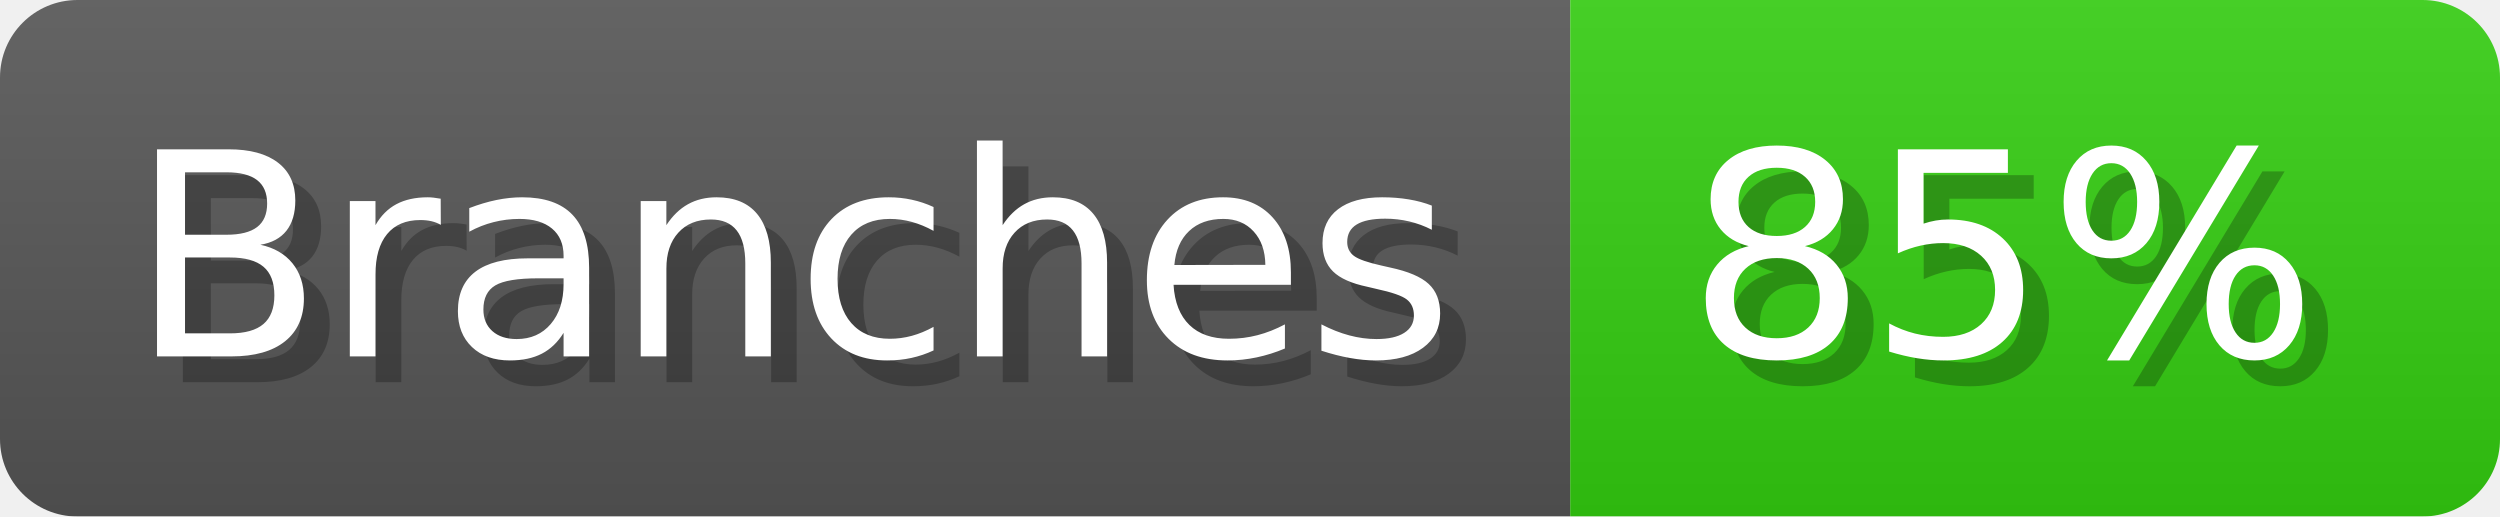
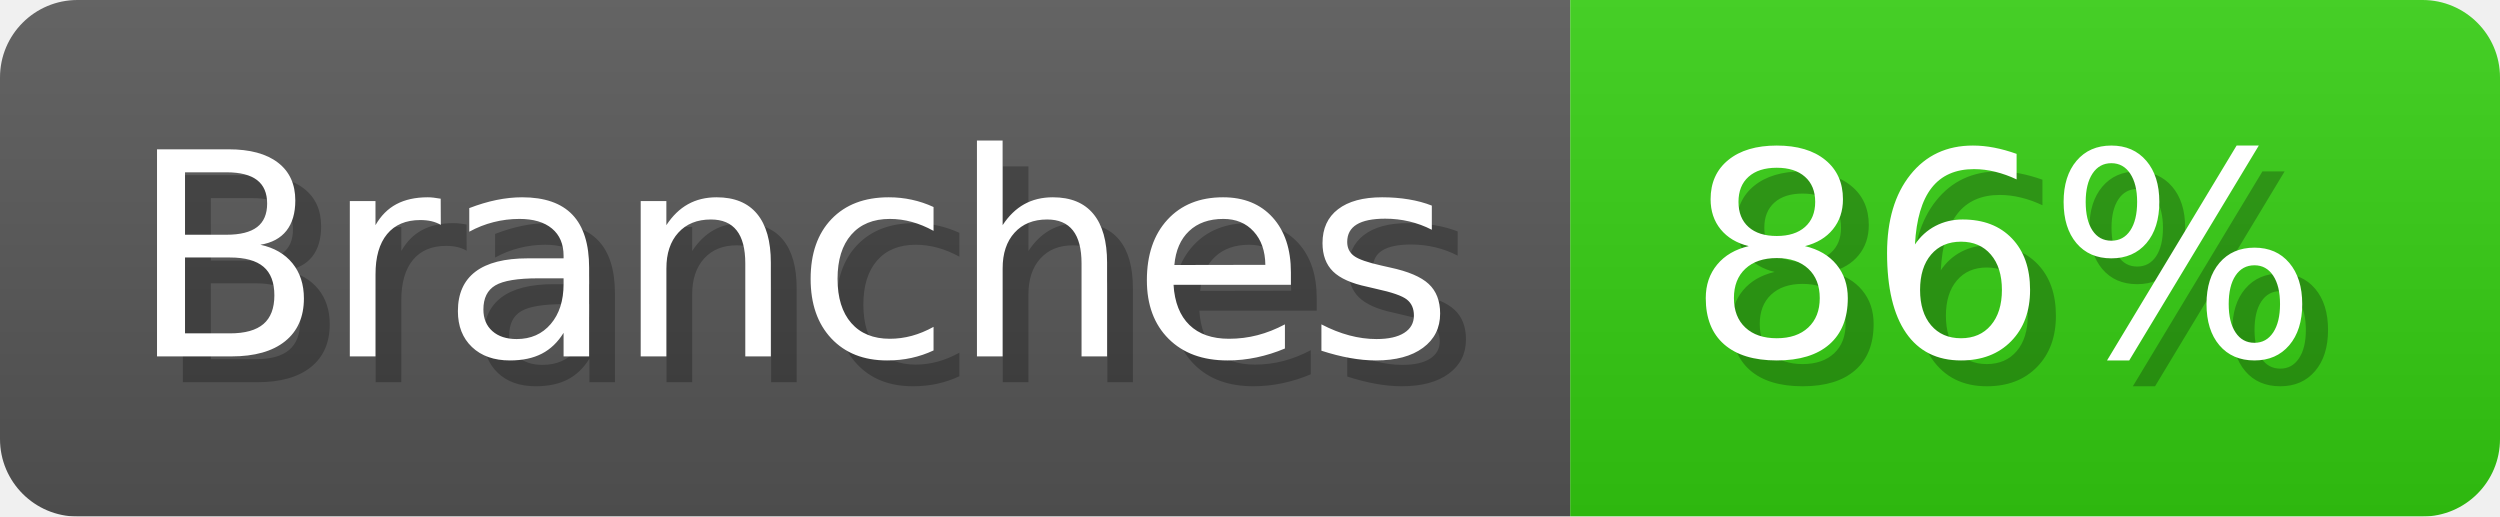
- <svg xmlns="http://www.w3.org/2000/svg" width="96.8" height="20" viewBox="0 0 968 200" role="img" aria-label="Branches: 85%">
+ <svg xmlns="http://www.w3.org/2000/svg" width="96.8" height="20" viewBox="0 0 968 200" role="img" aria-label="Branches: 86%">
  <linearGradient id="a" x2="0" y2="100%">
    <stop offset="0" stop-opacity=".1" stop-color="#EEE" />
    <stop offset="1" stop-opacity=".1" />
  </linearGradient>
  <mask id="m">
    <rect width="968" height="200" rx="30" fill="#FFF" />
  </mask>
  <g mask="url(#m)">
    <rect width="608" height="200" fill="#555" />
    <rect width="360" height="200" fill="#3C1" x="608" />
    <rect width="968" height="200" fill="url(#a)" />
  </g>
  <g aria-hidden="true" fill="#fff" text-anchor="start" font-family="Verdana,DejaVu Sans,sans-serif" font-size="110">
    <text x="60" y="148" textLength="508" fill="#000" opacity="0.25">Branches</text>
    <text x="50" y="138" textLength="508">Branches</text>
-     <text x="663" y="148" textLength="260" fill="#000" opacity="0.25">85%</text>
-     <text x="653" y="138" textLength="260">85%</text>
+     <text x="663" y="148" textLength="260" fill="#000" opacity="0.25">86%</text>
+     <text x="653" y="138" textLength="260">86%</text>
  </g>
</svg>
